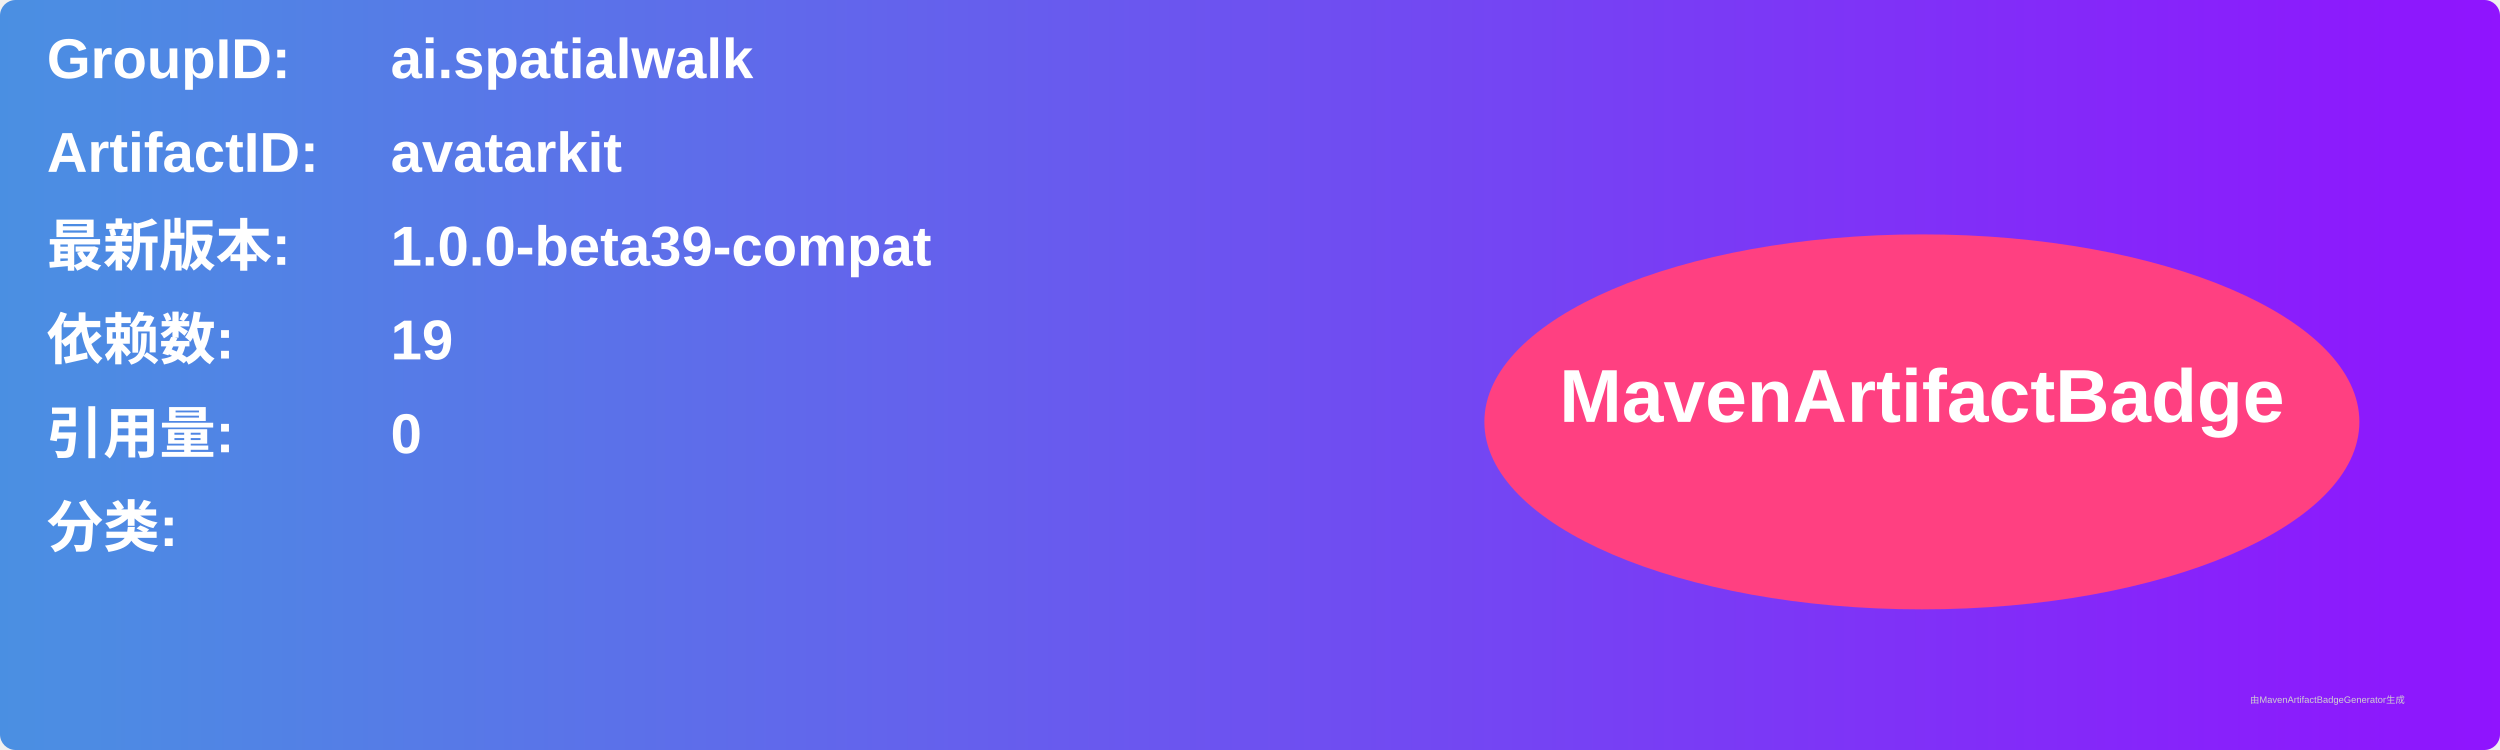
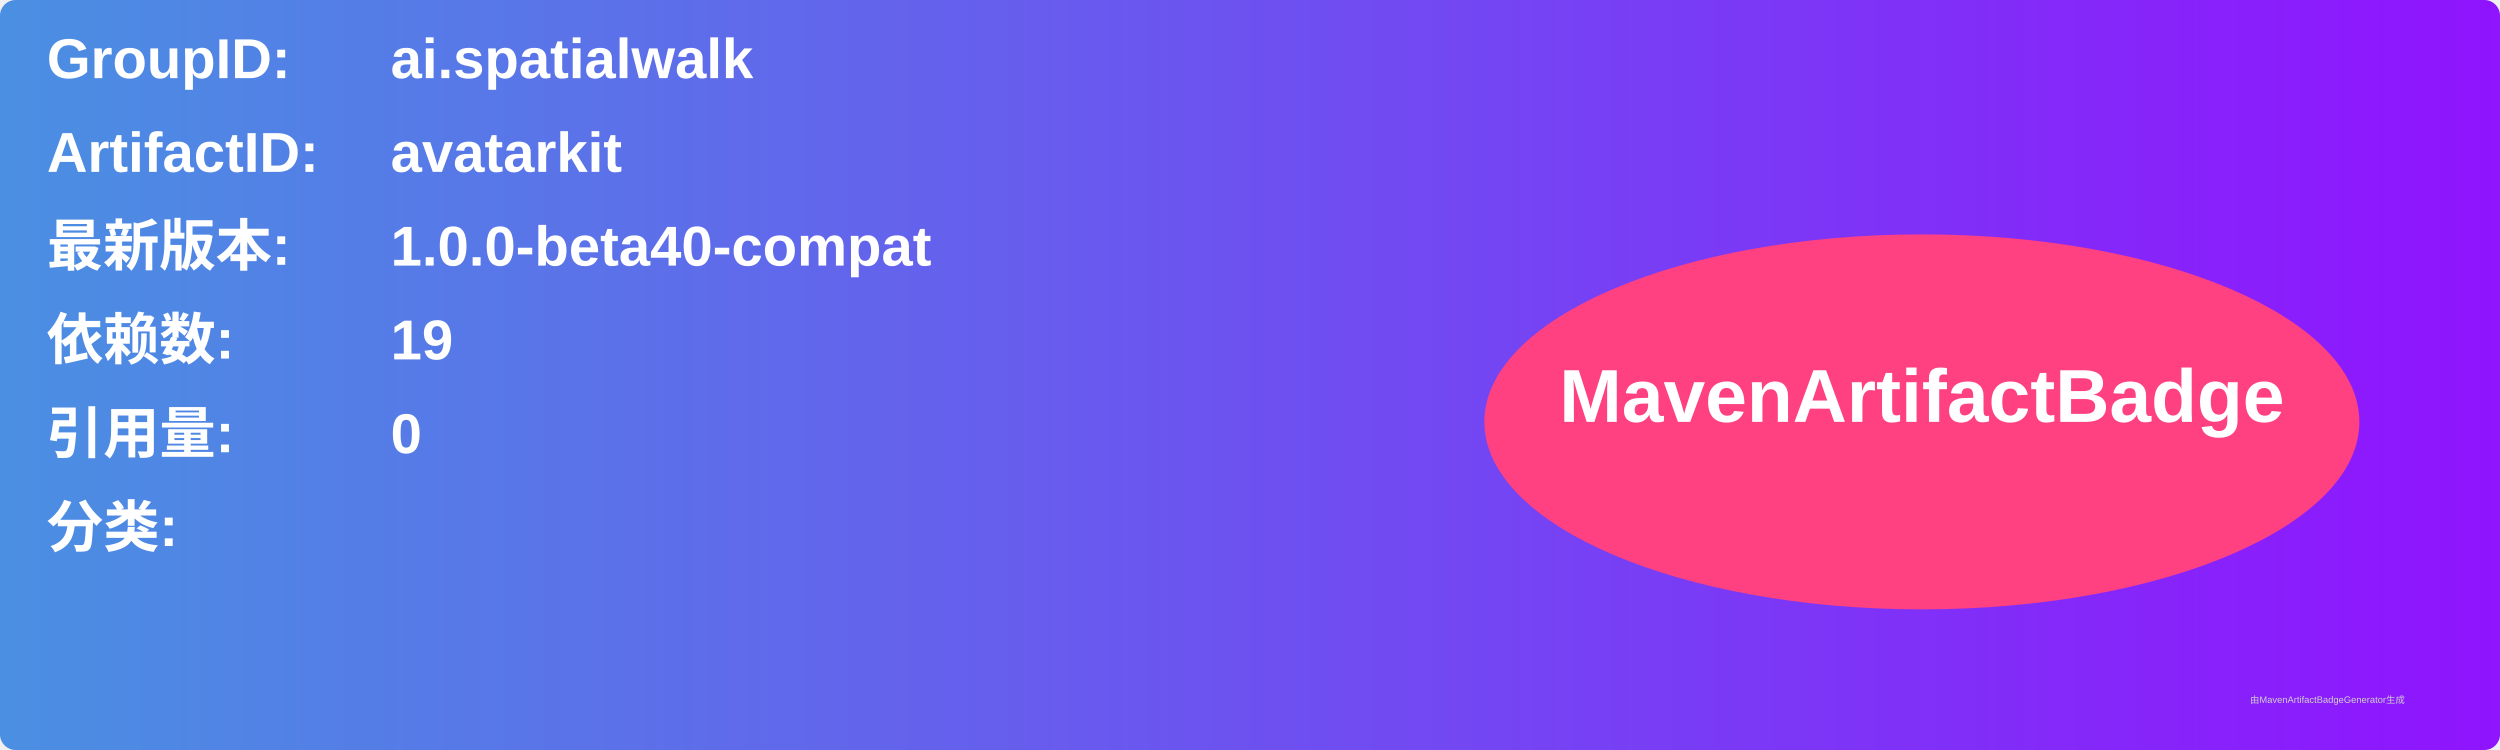
<svg xmlns="http://www.w3.org/2000/svg" width="800" height="240" viewBox="0 0 800 240">
  <linearGradient id="grad" x1="0%" y1="0%" x2="100%" y2="0%">
    <stop offset="0%" stop-color="#4a90e2" />
    <stop offset="100%" stop-color="#9013fe" />
  </linearGradient>
  <rect width="100%" height="100%" rx="5" ry="5" fill="url(#grad)" />
  <g transform="translate(15, 15)">
    <text x="0" y="10" font-family="Arial" font-size="18" fill="white" font-weight="bold" width="260">GroupID:</text>
    <text x="110" y="10" font-family="Arial" font-size="18" fill="white" font-weight="bold" width="460">ai.spatialwalk</text>
    <text x="0" y="40" font-family="Arial" font-size="18" fill="white" font-weight="bold" width="260">ArtifactID:</text>
    <text x="110" y="40" font-family="Arial" font-size="18" fill="white" font-weight="bold" width="460">avatarkit</text>
    <text x="0" y="70" font-family="Arial" font-size="18" fill="white" font-weight="bold">最新版本:</text>
    <text x="110" y="70" font-family="Arial" font-size="18" fill="white" font-weight="bold">
-       <tspan font-weight="bold">1.0.0-beta39-compat</tspan>
+       <tspan font-weight="bold">1.0.0-beta40-compat</tspan>
    </text>
    <text x="0" y="100" font-family="Arial" font-size="18" fill="white" font-weight="bold">依赖数: </text>
    <text x="110" y="100" font-family="Arial" font-size="18" fill="white">
      <tspan font-weight="bold">19</tspan>
    </text>
    <text x="0" y="130" font-family="Arial" font-size="18" fill="white" font-weight="bold">引用量: </text>
    <text x="110" y="130" font-family="Arial" font-size="18" fill="white">
      <tspan font-weight="bold">0</tspan>
    </text>
    <text x="0" y="160" font-family="Arial" font-size="18" fill="white" font-weight="bold">分类:</text>
    <text x="10" y="190" font-family="Arial" font-size="10" fill="white">
      <tspan font-weight="bold" />
    </text>
    <ellipse cx="600" cy="120" rx="140" ry="60" fill="#ff4081" />
    <text x="600" y="120" text-anchor="middle" font-family="Arial" font-size="24" fill="white" font-weight="bold">MavenArtifactBadge</text>
  </g>
  <text x="720" y="225" font-family="Arial" font-size="3" fill="#d0d0d0">由MavenArtifactBadgeGenerator生成</text>
</svg>
